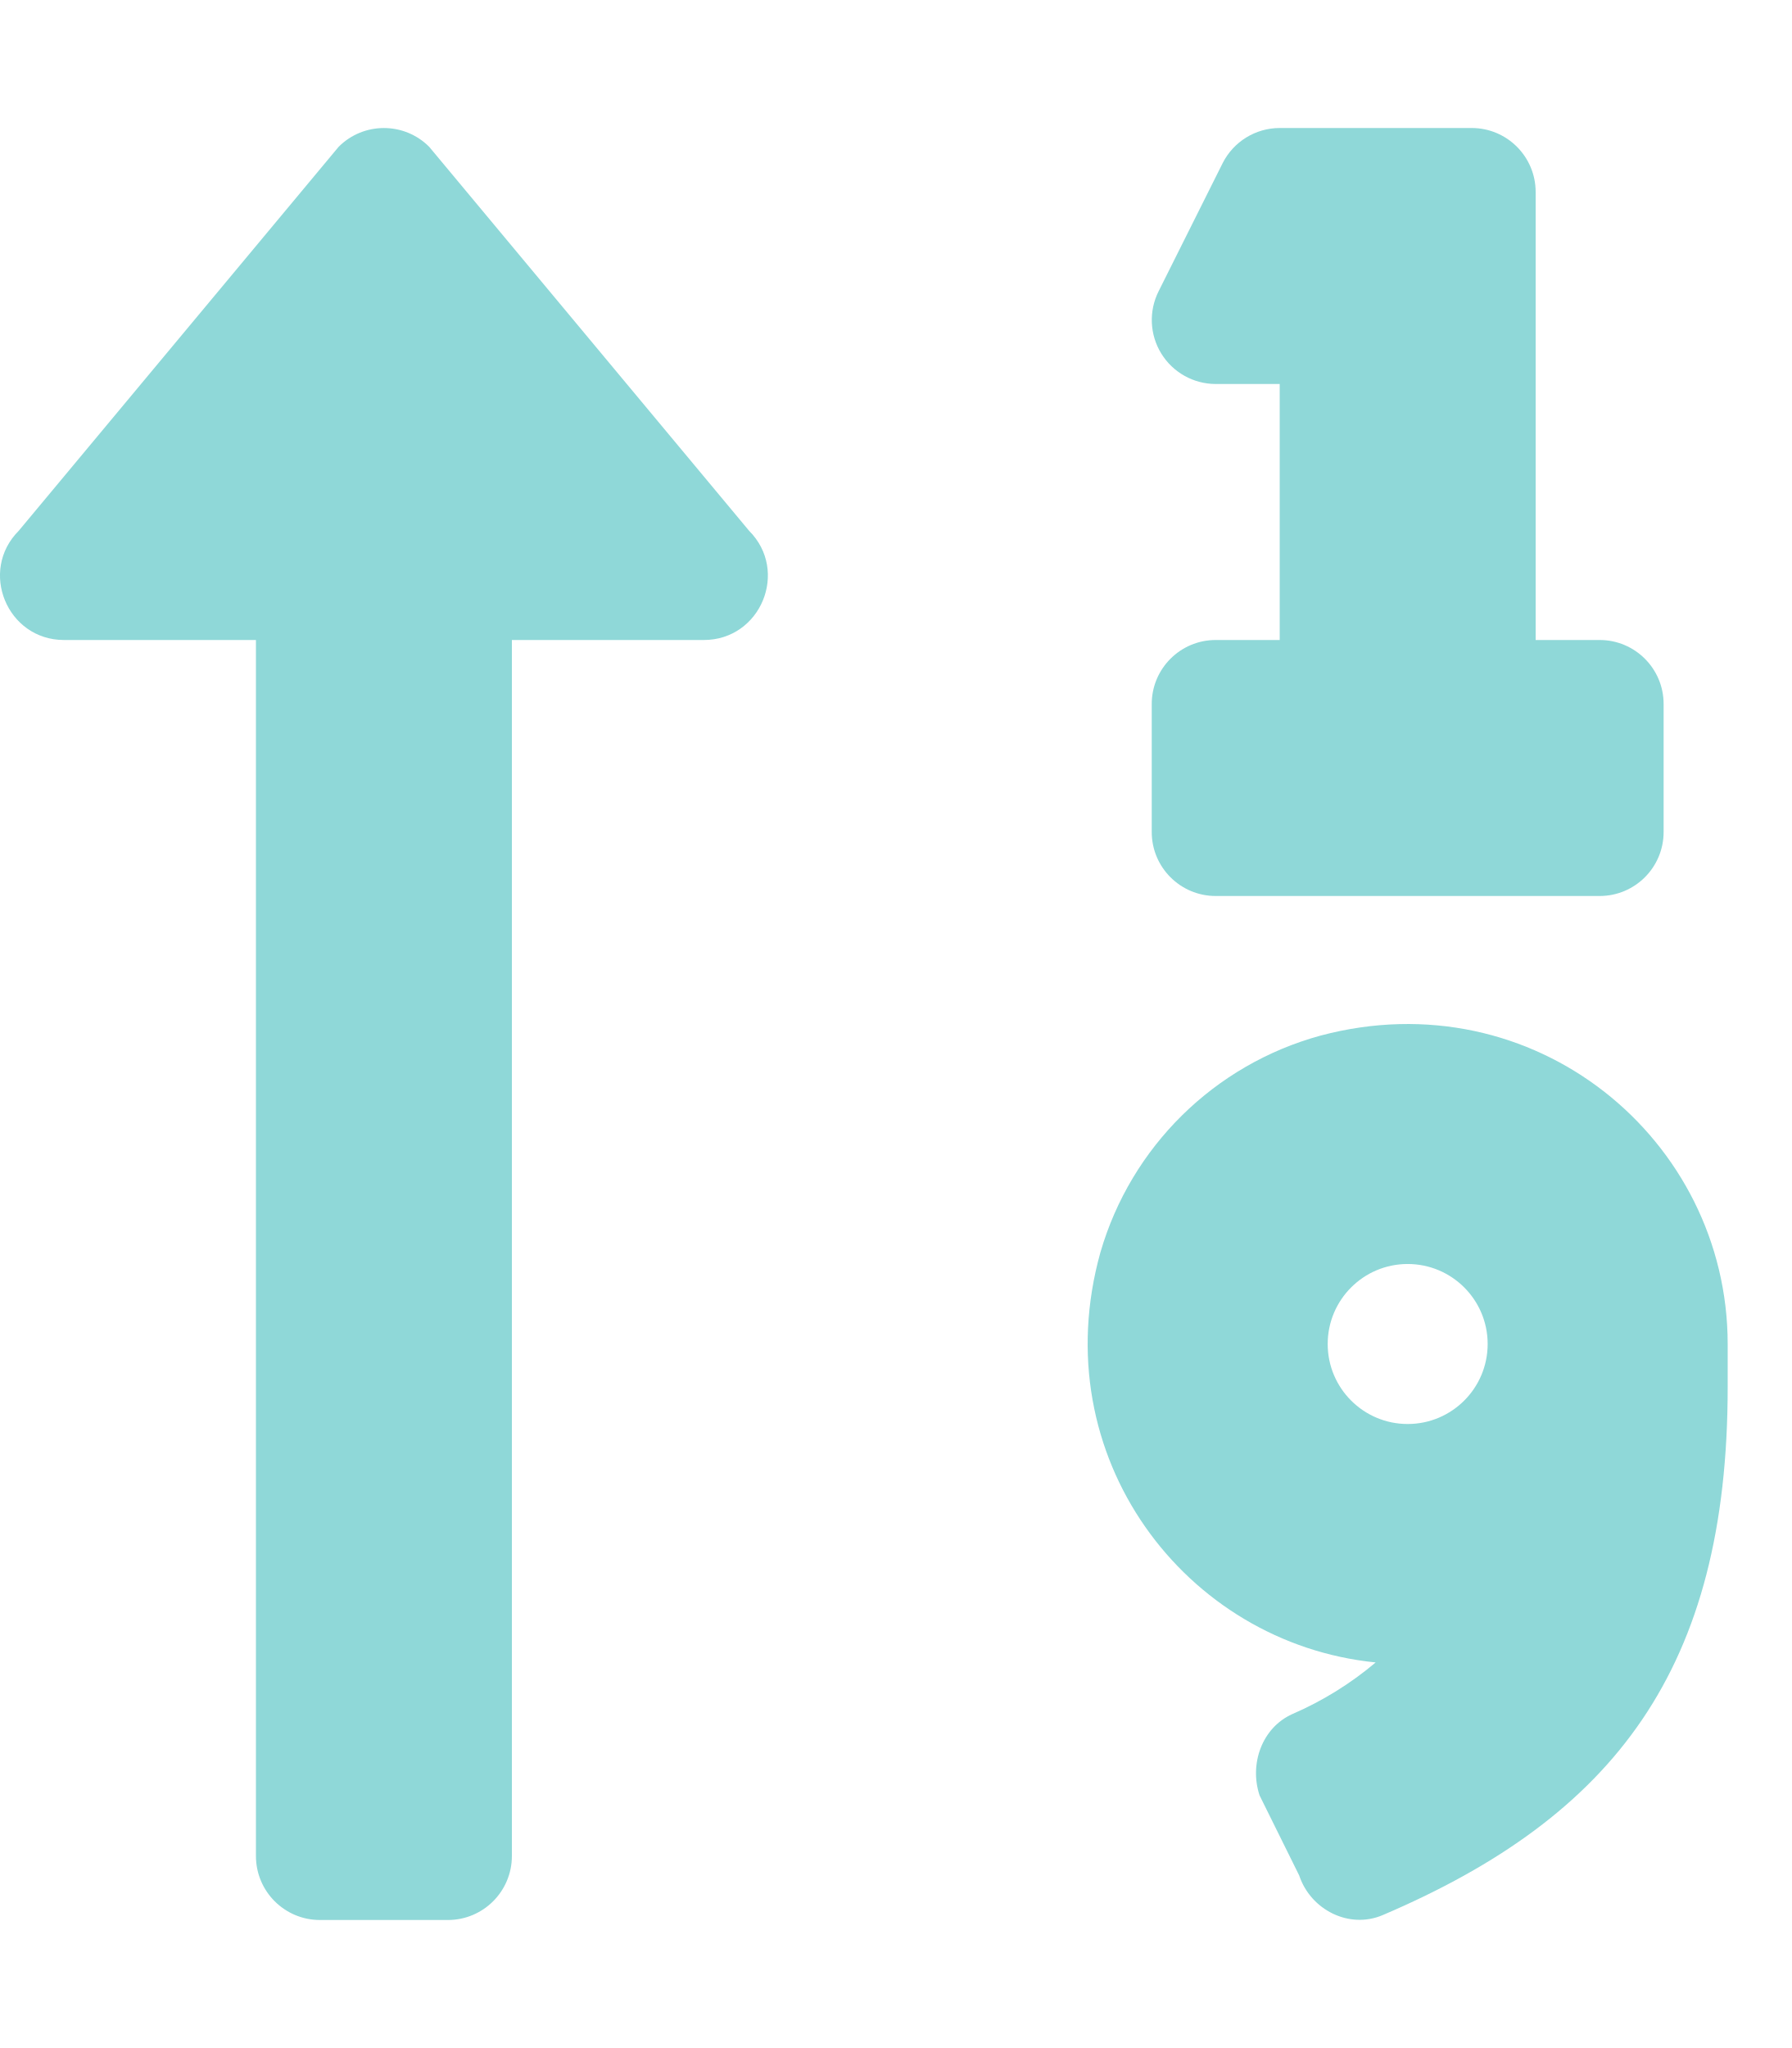
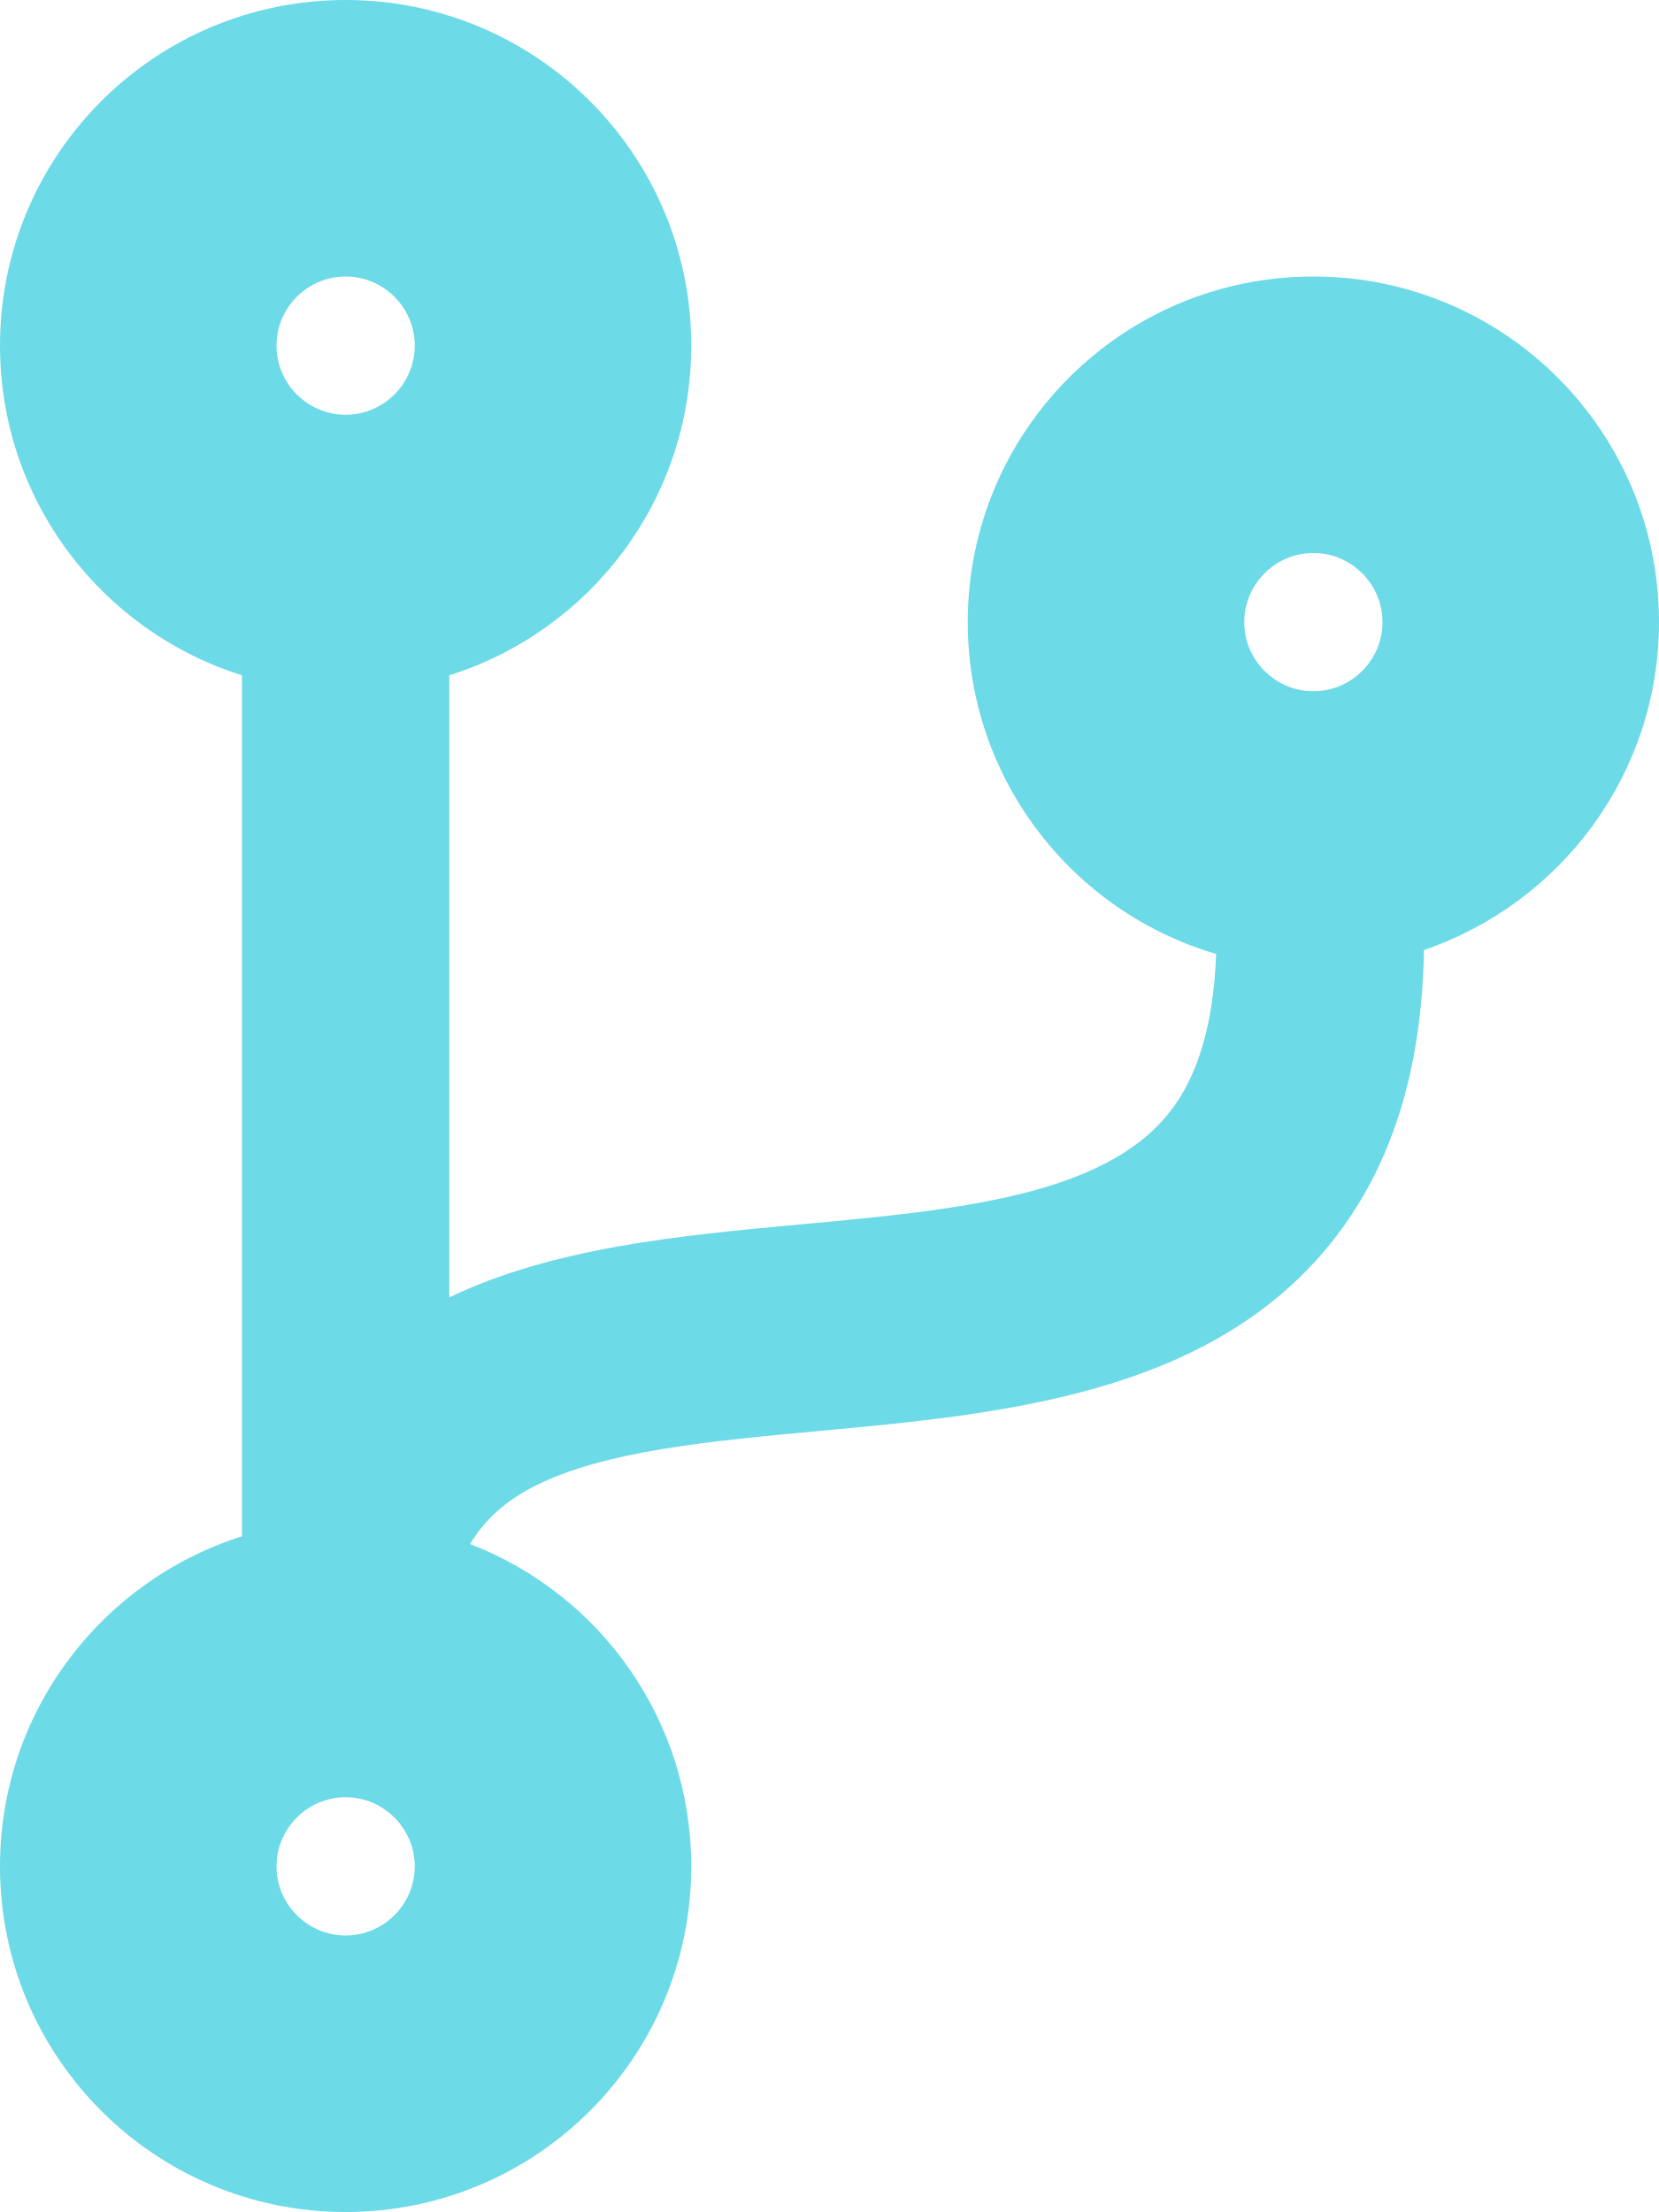
- <svg xmlns="http://www.w3.org/2000/svg" style="fill:#8FD8D8;" viewBox="0 0 448 512">
-   <path d="M330.17 258.91a79 79 0 0 0-55 54.17c-14.27 51.05 21.19 97.77 68.83 102.53a84.07 84.07 0 0 1-20.85 12.91c-7.57 3.4-10.8 12.47-8.18 20.34l9.9 20c2.87 8.63 12.53 13.49 20.9 9.91 58-24.76 86.25-61.61 86.25-132V336c-.02-51.21-48.4-91.34-101.85-77.09zM352 356a20 20 0 1 1 20-20 20 20 0 0 1-20 20zM304 96h16v64h-16a16 16 0 0 0-16 16v32a16 16 0 0 0 16 16h96a16 16 0 0 0 16-16v-32a16 16 0 0 0-16-16h-16V48a16 16 0 0 0-16-16h-48a16 16 0 0 0-14.29 8.83l-16 32A16 16 0 0 0 304 96zM107.31 36.69a16 16 0 0 0-22.62 0l-80 96C-5.35 142.74 1.78 160 16 160h48v304a16 16 0 0 0 16 16h32a16 16 0 0 0 16-16V160h48c14.21 0 21.38-17.24 11.31-27.31z" />
+ <svg xmlns="http://www.w3.org/2000/svg" style="fill:#6CDAE7;" viewBox="0 0 384 512">
+   <path d="M384 144c0-44.2-35.8-80-80-80s-80 35.8-80 80c0 36.4 24.3 67.1 57.5 76.8-.6 16.1-4.2 28.5-11 36.9-15.4 19.2-49.3 22.4-85.2 25.7-28.2 2.6-57.4 5.4-81.3 16.9v-144c32.5-10.2 56-40.5 56-76.3 0-44.2-35.8-80-80-80S0 35.8 0 80c0 35.8 23.5 66.1 56 76.3v199.3C23.5 365.9 0 396.2 0 432c0 44.2 35.8 80 80 80s80-35.8 80-80c0-34-21.2-63.1-51.2-74.6 3.1-5.2 7.8-9.8 14.9-13.4 16.2-8.2 40.4-10.4 66.1-12.8 42.2-3.9 90-8.4 118.2-43.4 14-17.4 21.1-39.8 21.6-67.9 31.6-10.8 54.4-40.7 54.4-75.9zM80 64c8.8 0 16 7.2 16 16s-7.2 16-16 16-16-7.2-16-16 7.2-16 16-16zm0 384c-8.8 0-16-7.2-16-16s7.2-16 16-16 16 7.2 16 16-7.2 16-16 16zm224-320c8.8 0 16 7.2 16 16s-7.2 16-16 16-16-7.2-16-16 7.2-16 16-16z" />
</svg>
